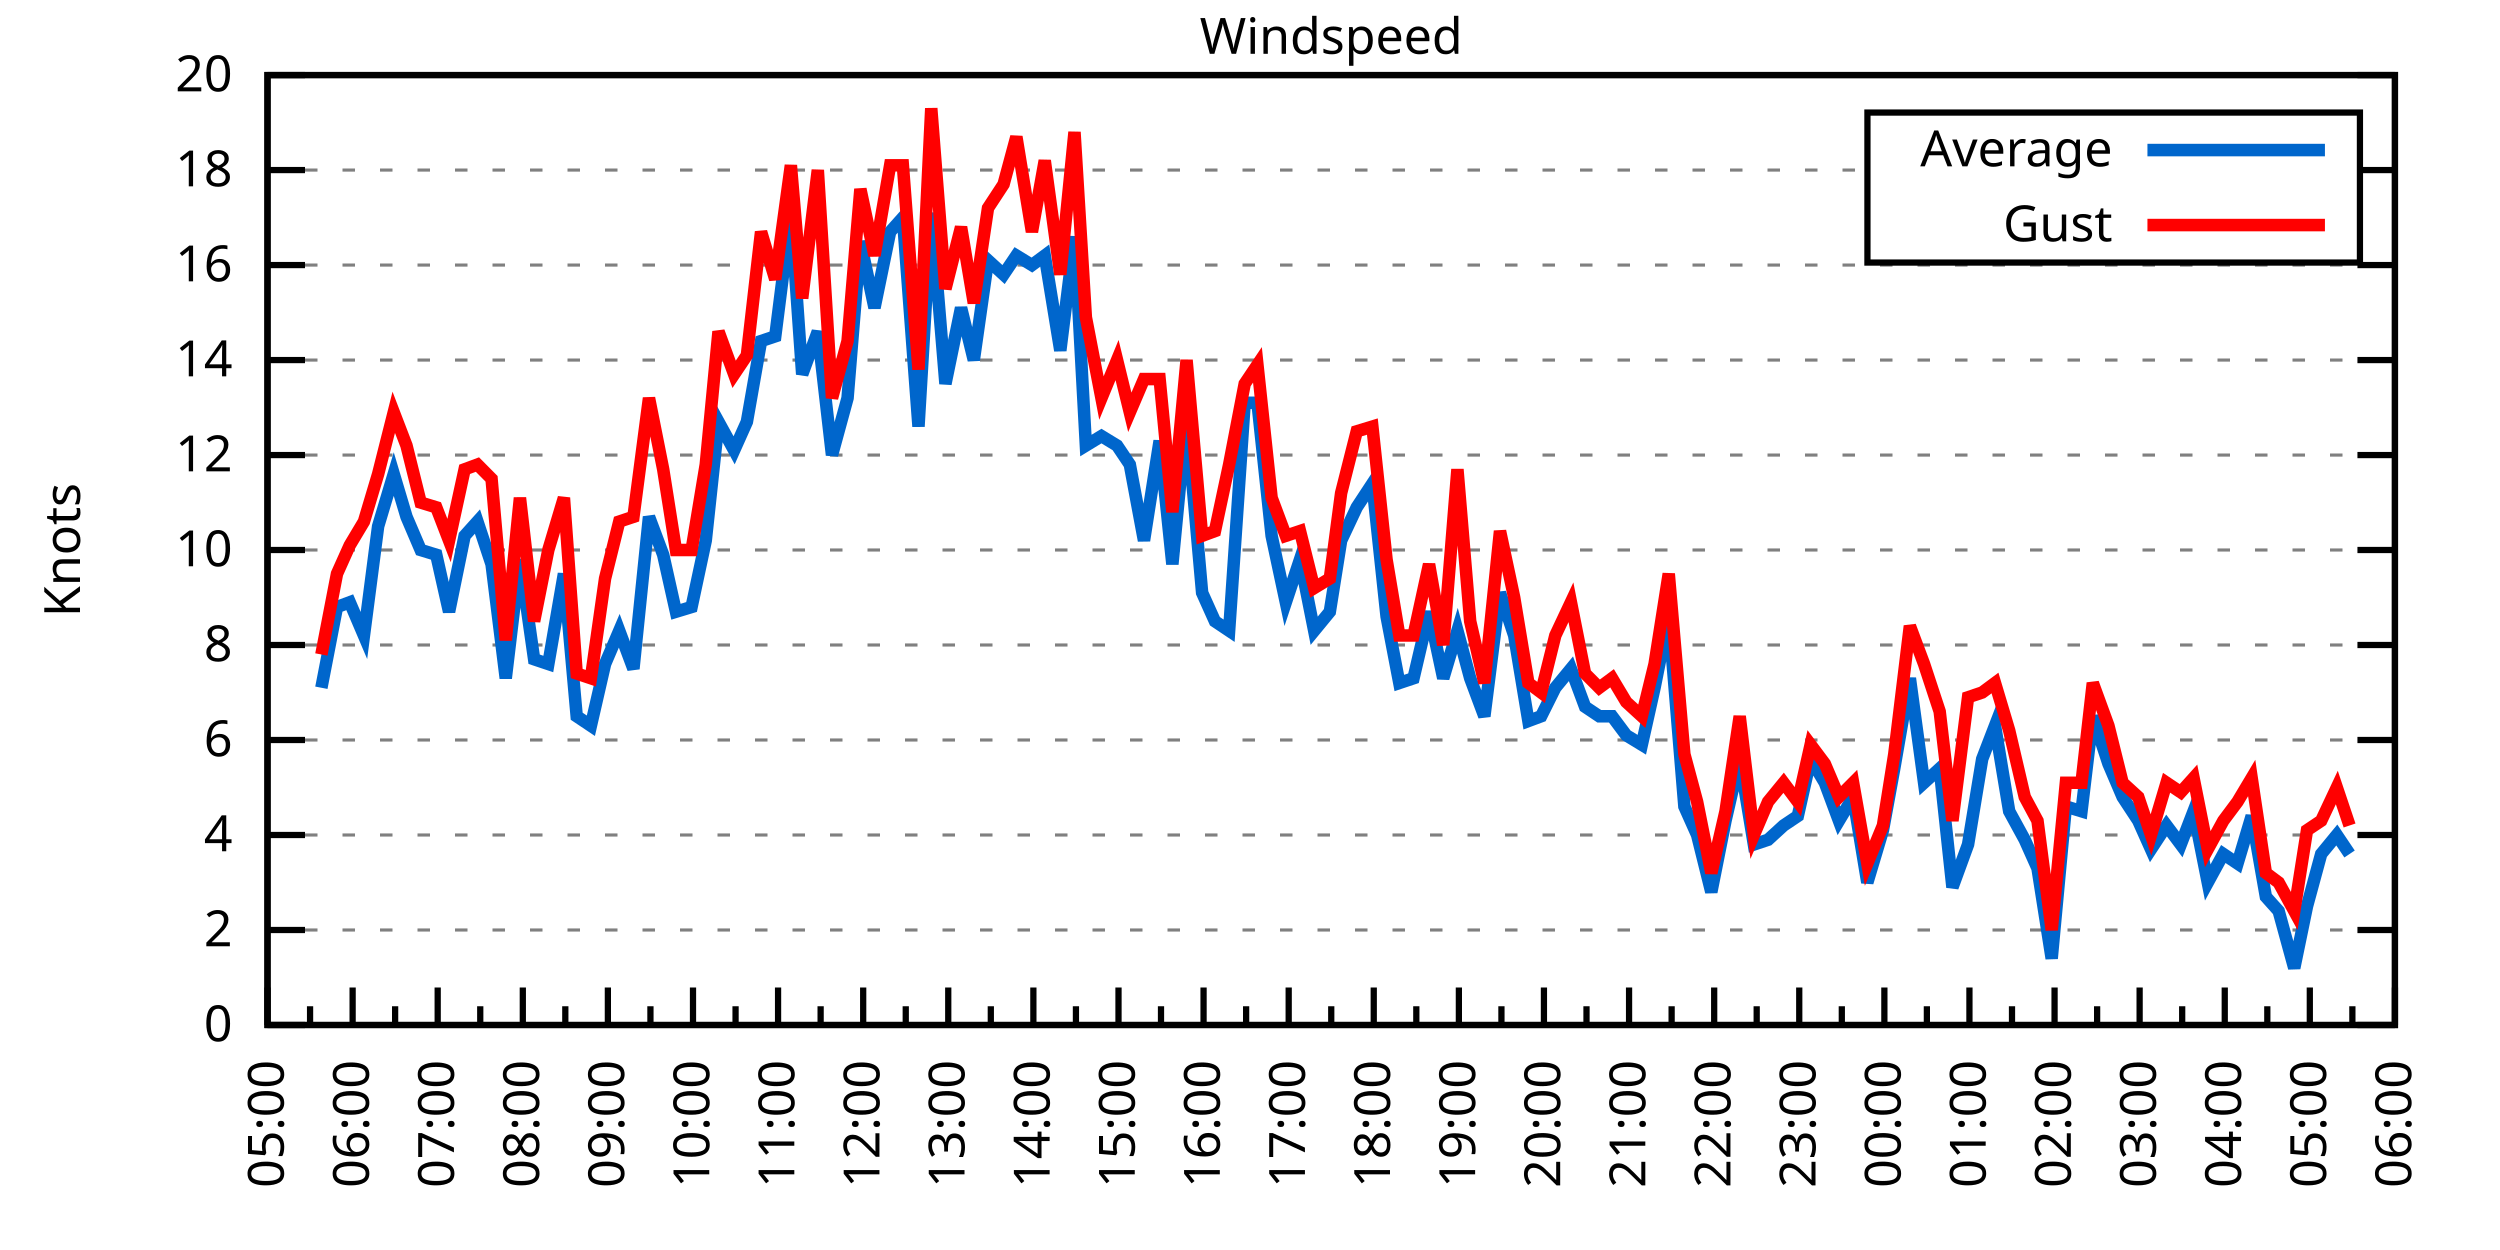
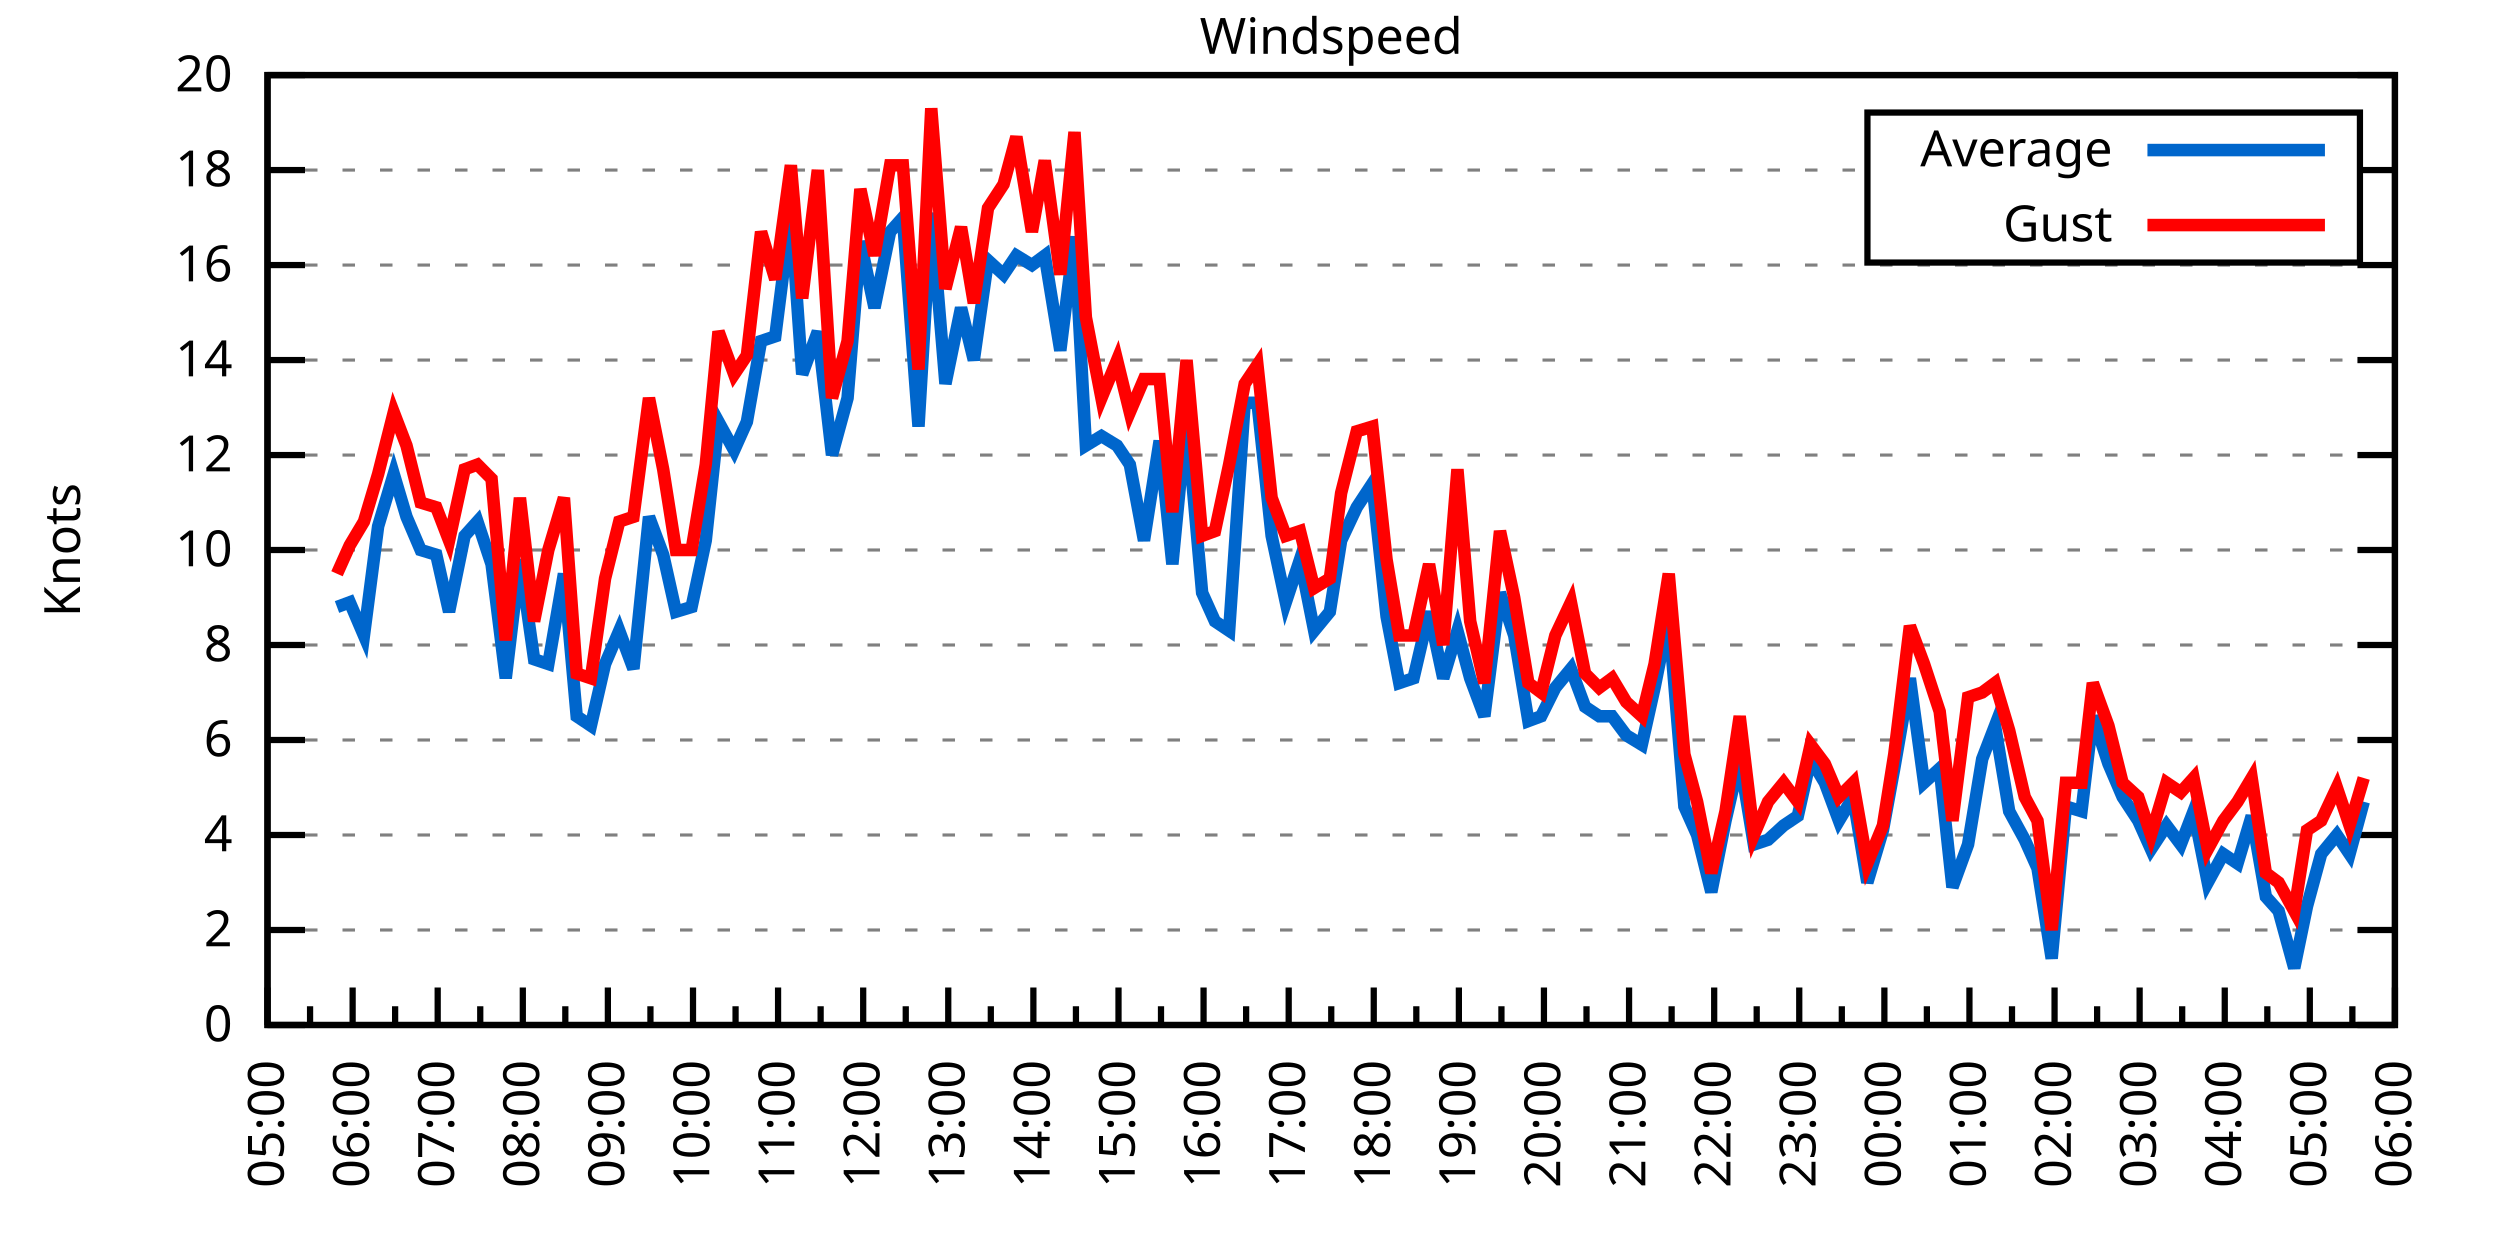
<svg xmlns="http://www.w3.org/2000/svg" xmlns:xlink="http://www.w3.org/1999/xlink" width="400" height="200" viewBox="0 0 400 200">
  <g id="gnuplot_canvas">
    <rect x="0" y="0" width="400" height="200" fill="none" />
    <defs>
      <circle id="gpDot" r="0.5" stroke-width="0.5" stroke="currentColor" />
      <path id="gpPt0" stroke-width="0.333" stroke="currentColor" d="M-1,0 h2 M0,-1 v2" />
      <path id="gpPt1" stroke-width="0.333" stroke="currentColor" d="M-1,-1 L1,1 M1,-1 L-1,1" />
      <path id="gpPt2" stroke-width="0.333" stroke="currentColor" d="M-1,0 L1,0 M0,-1 L0,1 M-1,-1 L1,1 M-1,1 L1,-1" />
      <rect id="gpPt3" stroke-width="0.333" stroke="currentColor" x="-1" y="-1" width="2" height="2" />
      <rect id="gpPt4" stroke-width="0.333" stroke="currentColor" fill="currentColor" x="-1" y="-1" width="2" height="2" />
      <circle id="gpPt5" stroke-width="0.333" stroke="currentColor" cx="0" cy="0" r="1" />
      <use xlink:href="#gpPt5" id="gpPt6" fill="currentColor" stroke="none" />
      <path id="gpPt7" stroke-width="0.333" stroke="currentColor" d="M0,-1.33 L-1.33,0.67 L1.33,0.67 z" />
      <use xlink:href="#gpPt7" id="gpPt8" fill="currentColor" stroke="none" />
      <use xlink:href="#gpPt7" id="gpPt9" stroke="currentColor" transform="rotate(180)" />
      <use xlink:href="#gpPt9" id="gpPt10" fill="currentColor" stroke="none" />
      <use xlink:href="#gpPt3" id="gpPt11" stroke="currentColor" transform="rotate(45)" />
      <use xlink:href="#gpPt11" id="gpPt12" fill="currentColor" stroke="none" />
      <path id="gpPt13" stroke-width="0.333" stroke="currentColor" d="M0,1.330 L1.265,0.411 L0.782,-1.067 L-0.782,-1.076 L-1.265,0.411 z" />
      <use xlink:href="#gpPt13" id="gpPt14" fill="currentColor" stroke="none" />
      <filter id="textbox" filterUnits="objectBoundingBox" x="0" y="0" height="1" width="1">
        <feFlood flood-color="white" flood-opacity="1" result="bgnd" />
        <feComposite in="SourceGraphic" in2="bgnd" operator="atop" />
      </filter>
      <filter id="greybox" filterUnits="objectBoundingBox" x="0" y="0" height="1" width="1">
        <feFlood flood-color="lightgrey" flood-opacity="1" result="grey" />
        <feComposite in="SourceGraphic" in2="grey" operator="atop" />
      </filter>
    </defs>
    <g fill="none" color="white" stroke="currentColor" stroke-width="1.00" stroke-linecap="butt" stroke-linejoin="miter">
</g>
    <g fill="none" color="black" stroke="currentColor" stroke-width="1.00" stroke-linecap="butt" stroke-linejoin="miter">
      <g stroke="none" shape-rendering="crispEdges">
        <polygon fill="rgb(255, 255, 255)" points="42.80,164.00 383.18,164.00 383.18,12.02 42.80,12.02 " />
      </g>
    </g>
    <g fill="none" color="black" stroke="currentColor" stroke-width="1.00" stroke-linecap="butt" stroke-linejoin="miter">
</g>
    <g fill="none" color="black" stroke="black" stroke-width="0.50" stroke-linecap="butt" stroke-linejoin="miter">
</g>
    <g fill="none" color="gray" stroke="currentColor" stroke-width="0.50" stroke-linecap="butt" stroke-linejoin="miter">
      <path stroke="gray" stroke-dasharray="2,4" class="gridline" d="M42.80,164.00 L383.19,164.00  " />
    </g>
    <g fill="none" color="gray" stroke="gray" stroke-width="1.00" stroke-linecap="butt" stroke-linejoin="miter">
</g>
    <g fill="none" color="black" stroke="currentColor" stroke-width="1.00" stroke-linecap="butt" stroke-linejoin="miter">
      <path stroke="black" d="M42.80,164.00 L48.80,164.00 M383.19,164.00 L377.19,164.00  " />
      <g transform="translate(37.20,166.60)" stroke="none" fill="black" font-family="Sans" font-size="8.00" text-anchor="end">
        <text>
          <tspan font-family="Sans"> 0</tspan>
        </text>
      </g>
    </g>
    <g fill="none" color="black" stroke="currentColor" stroke-width="1.00" stroke-linecap="butt" stroke-linejoin="miter">
</g>
    <g fill="none" color="black" stroke="black" stroke-width="0.50" stroke-linecap="butt" stroke-linejoin="miter">
</g>
    <g fill="none" color="gray" stroke="currentColor" stroke-width="0.50" stroke-linecap="butt" stroke-linejoin="miter">
      <path stroke="gray" stroke-dasharray="2,4" class="gridline" d="M42.80,148.80 L383.19,148.80  " />
    </g>
    <g fill="none" color="gray" stroke="gray" stroke-width="1.00" stroke-linecap="butt" stroke-linejoin="miter">
</g>
    <g fill="none" color="black" stroke="currentColor" stroke-width="1.00" stroke-linecap="butt" stroke-linejoin="miter">
      <path stroke="black" d="M42.80,148.80 L48.80,148.80 M383.19,148.80 L377.19,148.80  " />
      <g transform="translate(37.20,151.40)" stroke="none" fill="black" font-family="Sans" font-size="8.00" text-anchor="end">
        <text>
          <tspan font-family="Sans"> 2</tspan>
        </text>
      </g>
    </g>
    <g fill="none" color="black" stroke="currentColor" stroke-width="1.00" stroke-linecap="butt" stroke-linejoin="miter">
</g>
    <g fill="none" color="black" stroke="black" stroke-width="0.50" stroke-linecap="butt" stroke-linejoin="miter">
</g>
    <g fill="none" color="gray" stroke="currentColor" stroke-width="0.50" stroke-linecap="butt" stroke-linejoin="miter">
      <path stroke="gray" stroke-dasharray="2,4" class="gridline" d="M42.80,133.60 L383.19,133.60  " />
    </g>
    <g fill="none" color="gray" stroke="gray" stroke-width="1.00" stroke-linecap="butt" stroke-linejoin="miter">
</g>
    <g fill="none" color="black" stroke="currentColor" stroke-width="1.00" stroke-linecap="butt" stroke-linejoin="miter">
      <path stroke="black" d="M42.80,133.60 L48.80,133.60 M383.19,133.60 L377.19,133.60  " />
      <g transform="translate(37.20,136.20)" stroke="none" fill="black" font-family="Sans" font-size="8.00" text-anchor="end">
        <text>
          <tspan font-family="Sans"> 4</tspan>
        </text>
      </g>
    </g>
    <g fill="none" color="black" stroke="currentColor" stroke-width="1.00" stroke-linecap="butt" stroke-linejoin="miter">
</g>
    <g fill="none" color="black" stroke="black" stroke-width="0.50" stroke-linecap="butt" stroke-linejoin="miter">
</g>
    <g fill="none" color="gray" stroke="currentColor" stroke-width="0.50" stroke-linecap="butt" stroke-linejoin="miter">
      <path stroke="gray" stroke-dasharray="2,4" class="gridline" d="M42.80,118.40 L383.19,118.40  " />
    </g>
    <g fill="none" color="gray" stroke="gray" stroke-width="1.00" stroke-linecap="butt" stroke-linejoin="miter">
</g>
    <g fill="none" color="black" stroke="currentColor" stroke-width="1.00" stroke-linecap="butt" stroke-linejoin="miter">
      <path stroke="black" d="M42.80,118.40 L48.80,118.40 M383.19,118.40 L377.19,118.40  " />
      <g transform="translate(37.20,121.00)" stroke="none" fill="black" font-family="Sans" font-size="8.00" text-anchor="end">
        <text>
          <tspan font-family="Sans"> 6</tspan>
        </text>
      </g>
    </g>
    <g fill="none" color="black" stroke="currentColor" stroke-width="1.00" stroke-linecap="butt" stroke-linejoin="miter">
</g>
    <g fill="none" color="black" stroke="black" stroke-width="0.50" stroke-linecap="butt" stroke-linejoin="miter">
</g>
    <g fill="none" color="gray" stroke="currentColor" stroke-width="0.50" stroke-linecap="butt" stroke-linejoin="miter">
      <path stroke="gray" stroke-dasharray="2,4" class="gridline" d="M42.80,103.20 L383.19,103.20  " />
    </g>
    <g fill="none" color="gray" stroke="gray" stroke-width="1.00" stroke-linecap="butt" stroke-linejoin="miter">
</g>
    <g fill="none" color="black" stroke="currentColor" stroke-width="1.00" stroke-linecap="butt" stroke-linejoin="miter">
      <path stroke="black" d="M42.80,103.20 L48.80,103.20 M383.19,103.20 L377.19,103.20  " />
      <g transform="translate(37.20,105.80)" stroke="none" fill="black" font-family="Sans" font-size="8.00" text-anchor="end">
        <text>
          <tspan font-family="Sans"> 8</tspan>
        </text>
      </g>
    </g>
    <g fill="none" color="black" stroke="currentColor" stroke-width="1.00" stroke-linecap="butt" stroke-linejoin="miter">
</g>
    <g fill="none" color="black" stroke="black" stroke-width="0.50" stroke-linecap="butt" stroke-linejoin="miter">
</g>
    <g fill="none" color="gray" stroke="currentColor" stroke-width="0.50" stroke-linecap="butt" stroke-linejoin="miter">
      <path stroke="gray" stroke-dasharray="2,4" class="gridline" d="M42.80,88.00 L383.19,88.00  " />
    </g>
    <g fill="none" color="gray" stroke="gray" stroke-width="1.00" stroke-linecap="butt" stroke-linejoin="miter">
</g>
    <g fill="none" color="black" stroke="currentColor" stroke-width="1.00" stroke-linecap="butt" stroke-linejoin="miter">
      <path stroke="black" d="M42.80,88.00 L48.80,88.00 M383.19,88.00 L377.19,88.00  " />
      <g transform="translate(37.20,90.60)" stroke="none" fill="black" font-family="Sans" font-size="8.00" text-anchor="end">
        <text>
          <tspan font-family="Sans"> 10</tspan>
        </text>
      </g>
    </g>
    <g fill="none" color="black" stroke="currentColor" stroke-width="1.00" stroke-linecap="butt" stroke-linejoin="miter">
</g>
    <g fill="none" color="black" stroke="black" stroke-width="0.50" stroke-linecap="butt" stroke-linejoin="miter">
</g>
    <g fill="none" color="gray" stroke="currentColor" stroke-width="0.50" stroke-linecap="butt" stroke-linejoin="miter">
      <path stroke="gray" stroke-dasharray="2,4" class="gridline" d="M42.80,72.81 L383.19,72.81  " />
    </g>
    <g fill="none" color="gray" stroke="gray" stroke-width="1.00" stroke-linecap="butt" stroke-linejoin="miter">
</g>
    <g fill="none" color="black" stroke="currentColor" stroke-width="1.00" stroke-linecap="butt" stroke-linejoin="miter">
      <path stroke="black" d="M42.80,72.81 L48.80,72.81 M383.19,72.81 L377.19,72.81  " />
      <g transform="translate(37.20,75.41)" stroke="none" fill="black" font-family="Sans" font-size="8.00" text-anchor="end">
        <text>
          <tspan font-family="Sans"> 12</tspan>
        </text>
      </g>
    </g>
    <g fill="none" color="black" stroke="currentColor" stroke-width="1.00" stroke-linecap="butt" stroke-linejoin="miter">
</g>
    <g fill="none" color="black" stroke="black" stroke-width="0.50" stroke-linecap="butt" stroke-linejoin="miter">
</g>
    <g fill="none" color="gray" stroke="currentColor" stroke-width="0.50" stroke-linecap="butt" stroke-linejoin="miter">
      <path stroke="gray" stroke-dasharray="2,4" class="gridline" d="M42.80,57.61 L383.19,57.61  " />
    </g>
    <g fill="none" color="gray" stroke="gray" stroke-width="1.00" stroke-linecap="butt" stroke-linejoin="miter">
</g>
    <g fill="none" color="black" stroke="currentColor" stroke-width="1.00" stroke-linecap="butt" stroke-linejoin="miter">
      <path stroke="black" d="M42.80,57.61 L48.80,57.61 M383.19,57.61 L377.19,57.61  " />
      <g transform="translate(37.20,60.21)" stroke="none" fill="black" font-family="Sans" font-size="8.00" text-anchor="end">
        <text>
          <tspan font-family="Sans"> 14</tspan>
        </text>
      </g>
    </g>
    <g fill="none" color="black" stroke="currentColor" stroke-width="1.00" stroke-linecap="butt" stroke-linejoin="miter">
</g>
    <g fill="none" color="black" stroke="black" stroke-width="0.50" stroke-linecap="butt" stroke-linejoin="miter">
</g>
    <g fill="none" color="gray" stroke="currentColor" stroke-width="0.50" stroke-linecap="butt" stroke-linejoin="miter">
      <path stroke="gray" stroke-dasharray="2,4" class="gridline" d="M42.80,42.41 L383.19,42.41  " />
    </g>
    <g fill="none" color="gray" stroke="gray" stroke-width="1.00" stroke-linecap="butt" stroke-linejoin="miter">
</g>
    <g fill="none" color="black" stroke="currentColor" stroke-width="1.00" stroke-linecap="butt" stroke-linejoin="miter">
      <path stroke="black" d="M42.80,42.41 L48.80,42.41 M383.19,42.41 L377.19,42.41  " />
      <g transform="translate(37.20,45.01)" stroke="none" fill="black" font-family="Sans" font-size="8.00" text-anchor="end">
        <text>
          <tspan font-family="Sans"> 16</tspan>
        </text>
      </g>
    </g>
    <g fill="none" color="black" stroke="currentColor" stroke-width="1.00" stroke-linecap="butt" stroke-linejoin="miter">
</g>
    <g fill="none" color="black" stroke="black" stroke-width="0.50" stroke-linecap="butt" stroke-linejoin="miter">
</g>
    <g fill="none" color="gray" stroke="currentColor" stroke-width="0.50" stroke-linecap="butt" stroke-linejoin="miter">
      <path stroke="gray" stroke-dasharray="2,4" class="gridline" d="M42.80,27.21 L298.79,27.21 M377.59,27.21 L383.19,27.21  " />
    </g>
    <g fill="none" color="gray" stroke="gray" stroke-width="1.00" stroke-linecap="butt" stroke-linejoin="miter">
</g>
    <g fill="none" color="black" stroke="currentColor" stroke-width="1.00" stroke-linecap="butt" stroke-linejoin="miter">
      <path stroke="black" d="M42.80,27.21 L48.80,27.21 M383.19,27.21 L377.19,27.21  " />
      <g transform="translate(37.20,29.81)" stroke="none" fill="black" font-family="Sans" font-size="8.00" text-anchor="end">
        <text>
          <tspan font-family="Sans"> 18</tspan>
        </text>
      </g>
    </g>
    <g fill="none" color="black" stroke="currentColor" stroke-width="1.00" stroke-linecap="butt" stroke-linejoin="miter">
</g>
    <g fill="none" color="black" stroke="black" stroke-width="0.50" stroke-linecap="butt" stroke-linejoin="miter">
</g>
    <g fill="none" color="gray" stroke="currentColor" stroke-width="0.50" stroke-linecap="butt" stroke-linejoin="miter">
      <path stroke="gray" stroke-dasharray="2,4" class="gridline" d="M42.80,12.01 L383.19,12.01  " />
    </g>
    <g fill="none" color="gray" stroke="gray" stroke-width="1.00" stroke-linecap="butt" stroke-linejoin="miter">
</g>
    <g fill="none" color="black" stroke="currentColor" stroke-width="1.00" stroke-linecap="butt" stroke-linejoin="miter">
      <path stroke="black" d="M42.80,12.01 L48.80,12.01 M383.19,12.01 L377.19,12.01  " />
      <g transform="translate(37.20,14.61)" stroke="none" fill="black" font-family="Sans" font-size="8.00" text-anchor="end">
        <text>
          <tspan font-family="Sans"> 20</tspan>
        </text>
      </g>
    </g>
    <g fill="none" color="black" stroke="currentColor" stroke-width="1.00" stroke-linecap="butt" stroke-linejoin="miter">
      <path stroke="black" d="M42.80,164.00 L42.80,158.00  " />
      <g transform="translate(45.40,169.60) rotate(270)" stroke="none" fill="black" font-family="Sans" font-size="8.00" text-anchor="end">
        <text>
          <tspan font-family="Sans">05:00</tspan>
        </text>
      </g>
    </g>
    <g fill="none" color="black" stroke="currentColor" stroke-width="1.00" stroke-linecap="butt" stroke-linejoin="miter">
      <path stroke="black" d="M49.61,164.00 L49.61,161.00 M56.42,164.00 L56.42,158.00  " />
      <g transform="translate(59.02,169.60) rotate(270)" stroke="none" fill="black" font-family="Sans" font-size="8.00" text-anchor="end">
        <text>
          <tspan font-family="Sans">06:00</tspan>
        </text>
      </g>
    </g>
    <g fill="none" color="black" stroke="currentColor" stroke-width="1.00" stroke-linecap="butt" stroke-linejoin="miter">
      <path stroke="black" d="M63.22,164.00 L63.22,161.00 M70.03,164.00 L70.03,158.00  " />
      <g transform="translate(72.63,169.60) rotate(270)" stroke="none" fill="black" font-family="Sans" font-size="8.00" text-anchor="end">
        <text>
          <tspan font-family="Sans">07:00</tspan>
        </text>
      </g>
    </g>
    <g fill="none" color="black" stroke="currentColor" stroke-width="1.00" stroke-linecap="butt" stroke-linejoin="miter">
      <path stroke="black" d="M76.84,164.00 L76.84,161.00 M83.65,164.00 L83.65,158.00  " />
      <g transform="translate(86.25,169.60) rotate(270)" stroke="none" fill="black" font-family="Sans" font-size="8.00" text-anchor="end">
        <text>
          <tspan font-family="Sans">08:00</tspan>
        </text>
      </g>
    </g>
    <g fill="none" color="black" stroke="currentColor" stroke-width="1.00" stroke-linecap="butt" stroke-linejoin="miter">
      <path stroke="black" d="M90.45,164.00 L90.45,161.00 M97.26,164.00 L97.26,158.00  " />
      <g transform="translate(99.86,169.60) rotate(270)" stroke="none" fill="black" font-family="Sans" font-size="8.00" text-anchor="end">
        <text>
          <tspan font-family="Sans">09:00</tspan>
        </text>
      </g>
    </g>
    <g fill="none" color="black" stroke="currentColor" stroke-width="1.00" stroke-linecap="butt" stroke-linejoin="miter">
      <path stroke="black" d="M104.07,164.00 L104.07,161.00 M110.88,164.00 L110.88,158.00  " />
      <g transform="translate(113.48,169.60) rotate(270)" stroke="none" fill="black" font-family="Sans" font-size="8.00" text-anchor="end">
        <text>
          <tspan font-family="Sans">10:00</tspan>
        </text>
      </g>
    </g>
    <g fill="none" color="black" stroke="currentColor" stroke-width="1.00" stroke-linecap="butt" stroke-linejoin="miter">
      <path stroke="black" d="M117.69,164.00 L117.69,161.00 M124.49,164.00 L124.49,158.00  " />
      <g transform="translate(127.09,169.60) rotate(270)" stroke="none" fill="black" font-family="Sans" font-size="8.00" text-anchor="end">
        <text>
          <tspan font-family="Sans">11:00</tspan>
        </text>
      </g>
    </g>
    <g fill="none" color="black" stroke="currentColor" stroke-width="1.00" stroke-linecap="butt" stroke-linejoin="miter">
      <path stroke="black" d="M131.30,164.00 L131.30,161.00 M138.11,164.00 L138.11,158.00  " />
      <g transform="translate(140.71,169.60) rotate(270)" stroke="none" fill="black" font-family="Sans" font-size="8.00" text-anchor="end">
        <text>
          <tspan font-family="Sans">12:00</tspan>
        </text>
      </g>
    </g>
    <g fill="none" color="black" stroke="currentColor" stroke-width="1.00" stroke-linecap="butt" stroke-linejoin="miter">
      <path stroke="black" d="M144.92,164.00 L144.92,161.00 M151.72,164.00 L151.72,158.00  " />
      <g transform="translate(154.32,169.60) rotate(270)" stroke="none" fill="black" font-family="Sans" font-size="8.00" text-anchor="end">
        <text>
          <tspan font-family="Sans">13:00</tspan>
        </text>
      </g>
    </g>
    <g fill="none" color="black" stroke="currentColor" stroke-width="1.00" stroke-linecap="butt" stroke-linejoin="miter">
      <path stroke="black" d="M158.53,164.00 L158.53,161.00 M165.34,164.00 L165.34,158.00  " />
      <g transform="translate(167.94,169.60) rotate(270)" stroke="none" fill="black" font-family="Sans" font-size="8.00" text-anchor="end">
        <text>
          <tspan font-family="Sans">14:00</tspan>
        </text>
      </g>
    </g>
    <g fill="none" color="black" stroke="currentColor" stroke-width="1.00" stroke-linecap="butt" stroke-linejoin="miter">
      <path stroke="black" d="M172.15,164.00 L172.15,161.00 M178.96,164.00 L178.96,158.00  " />
      <g transform="translate(181.56,169.60) rotate(270)" stroke="none" fill="black" font-family="Sans" font-size="8.00" text-anchor="end">
        <text>
          <tspan font-family="Sans">15:00</tspan>
        </text>
      </g>
    </g>
    <g fill="none" color="black" stroke="currentColor" stroke-width="1.00" stroke-linecap="butt" stroke-linejoin="miter">
      <path stroke="black" d="M185.76,164.00 L185.76,161.00 M192.57,164.00 L192.57,158.00  " />
      <g transform="translate(195.17,169.60) rotate(270)" stroke="none" fill="black" font-family="Sans" font-size="8.00" text-anchor="end">
        <text>
          <tspan font-family="Sans">16:00</tspan>
        </text>
      </g>
    </g>
    <g fill="none" color="black" stroke="currentColor" stroke-width="1.00" stroke-linecap="butt" stroke-linejoin="miter">
      <path stroke="black" d="M199.38,164.00 L199.38,161.00 M206.19,164.00 L206.19,158.00  " />
      <g transform="translate(208.79,169.60) rotate(270)" stroke="none" fill="black" font-family="Sans" font-size="8.00" text-anchor="end">
        <text>
          <tspan font-family="Sans">17:00</tspan>
        </text>
      </g>
    </g>
    <g fill="none" color="black" stroke="currentColor" stroke-width="1.00" stroke-linecap="butt" stroke-linejoin="miter">
      <path stroke="black" d="M213.00,164.00 L213.00,161.00 M219.80,164.00 L219.80,158.00  " />
      <g transform="translate(222.40,169.60) rotate(270)" stroke="none" fill="black" font-family="Sans" font-size="8.00" text-anchor="end">
        <text>
          <tspan font-family="Sans">18:00</tspan>
        </text>
      </g>
    </g>
    <g fill="none" color="black" stroke="currentColor" stroke-width="1.00" stroke-linecap="butt" stroke-linejoin="miter">
      <path stroke="black" d="M226.61,164.00 L226.61,161.00 M233.42,164.00 L233.42,158.00  " />
      <g transform="translate(236.02,169.60) rotate(270)" stroke="none" fill="black" font-family="Sans" font-size="8.00" text-anchor="end">
        <text>
          <tspan font-family="Sans">19:00</tspan>
        </text>
      </g>
    </g>
    <g fill="none" color="black" stroke="currentColor" stroke-width="1.00" stroke-linecap="butt" stroke-linejoin="miter">
      <path stroke="black" d="M240.23,164.00 L240.23,161.00 M247.03,164.00 L247.03,158.00  " />
      <g transform="translate(249.63,169.60) rotate(270)" stroke="none" fill="black" font-family="Sans" font-size="8.00" text-anchor="end">
        <text>
          <tspan font-family="Sans">20:00</tspan>
        </text>
      </g>
    </g>
    <g fill="none" color="black" stroke="currentColor" stroke-width="1.00" stroke-linecap="butt" stroke-linejoin="miter">
      <path stroke="black" d="M253.84,164.00 L253.84,161.00 M260.65,164.00 L260.65,158.00  " />
      <g transform="translate(263.25,169.60) rotate(270)" stroke="none" fill="black" font-family="Sans" font-size="8.00" text-anchor="end">
        <text>
          <tspan font-family="Sans">21:00</tspan>
        </text>
      </g>
    </g>
    <g fill="none" color="black" stroke="currentColor" stroke-width="1.00" stroke-linecap="butt" stroke-linejoin="miter">
      <path stroke="black" d="M267.46,164.00 L267.46,161.00 M274.27,164.00 L274.27,158.00  " />
      <g transform="translate(276.87,169.60) rotate(270)" stroke="none" fill="black" font-family="Sans" font-size="8.00" text-anchor="end">
        <text>
          <tspan font-family="Sans">22:00</tspan>
        </text>
      </g>
    </g>
    <g fill="none" color="black" stroke="currentColor" stroke-width="1.00" stroke-linecap="butt" stroke-linejoin="miter">
      <path stroke="black" d="M281.07,164.00 L281.07,161.00 M287.88,164.00 L287.88,158.00  " />
      <g transform="translate(290.48,169.60) rotate(270)" stroke="none" fill="black" font-family="Sans" font-size="8.00" text-anchor="end">
        <text>
          <tspan font-family="Sans">23:00</tspan>
        </text>
      </g>
    </g>
    <g fill="none" color="black" stroke="currentColor" stroke-width="1.00" stroke-linecap="butt" stroke-linejoin="miter">
      <path stroke="black" d="M294.69,164.00 L294.69,161.00 M301.50,164.00 L301.50,158.00  " />
      <g transform="translate(304.10,169.60) rotate(270)" stroke="none" fill="black" font-family="Sans" font-size="8.00" text-anchor="end">
        <text>
          <tspan font-family="Sans">00:00</tspan>
        </text>
      </g>
    </g>
    <g fill="none" color="black" stroke="currentColor" stroke-width="1.00" stroke-linecap="butt" stroke-linejoin="miter">
      <path stroke="black" d="M308.30,164.00 L308.30,161.00 M315.11,164.00 L315.11,158.00  " />
      <g transform="translate(317.71,169.60) rotate(270)" stroke="none" fill="black" font-family="Sans" font-size="8.00" text-anchor="end">
        <text>
          <tspan font-family="Sans">01:00</tspan>
        </text>
      </g>
    </g>
    <g fill="none" color="black" stroke="currentColor" stroke-width="1.00" stroke-linecap="butt" stroke-linejoin="miter">
      <path stroke="black" d="M321.92,164.00 L321.92,161.00 M328.73,164.00 L328.73,158.00  " />
      <g transform="translate(331.33,169.60) rotate(270)" stroke="none" fill="black" font-family="Sans" font-size="8.00" text-anchor="end">
        <text>
          <tspan font-family="Sans">02:00</tspan>
        </text>
      </g>
    </g>
    <g fill="none" color="black" stroke="currentColor" stroke-width="1.00" stroke-linecap="butt" stroke-linejoin="miter">
      <path stroke="black" d="M335.54,164.00 L335.54,161.00 M342.34,164.00 L342.34,158.00  " />
      <g transform="translate(344.94,169.60) rotate(270)" stroke="none" fill="black" font-family="Sans" font-size="8.00" text-anchor="end">
        <text>
          <tspan font-family="Sans">03:00</tspan>
        </text>
      </g>
    </g>
    <g fill="none" color="black" stroke="currentColor" stroke-width="1.00" stroke-linecap="butt" stroke-linejoin="miter">
      <path stroke="black" d="M349.15,164.00 L349.15,161.00 M355.96,164.00 L355.96,158.00  " />
      <g transform="translate(358.56,169.60) rotate(270)" stroke="none" fill="black" font-family="Sans" font-size="8.00" text-anchor="end">
        <text>
          <tspan font-family="Sans">04:00</tspan>
        </text>
      </g>
    </g>
    <g fill="none" color="black" stroke="currentColor" stroke-width="1.00" stroke-linecap="butt" stroke-linejoin="miter">
      <path stroke="black" d="M362.77,164.00 L362.77,161.00 M369.57,164.00 L369.57,158.00  " />
      <g transform="translate(372.17,169.60) rotate(270)" stroke="none" fill="black" font-family="Sans" font-size="8.00" text-anchor="end">
        <text>
          <tspan font-family="Sans">05:00</tspan>
        </text>
      </g>
    </g>
    <g fill="none" color="black" stroke="currentColor" stroke-width="1.00" stroke-linecap="butt" stroke-linejoin="miter">
      <path stroke="black" d="M376.38,164.00 L376.38,161.00 M383.19,164.00 L383.19,158.00  " />
      <g transform="translate(385.79,169.60) rotate(270)" stroke="none" fill="black" font-family="Sans" font-size="8.00" text-anchor="end">
        <text>
          <tspan font-family="Sans">06:00</tspan>
        </text>
      </g>
    </g>
    <g fill="none" color="black" stroke="currentColor" stroke-width="1.00" stroke-linecap="butt" stroke-linejoin="miter">
</g>
    <g fill="none" color="black" stroke="currentColor" stroke-width="1.00" stroke-linecap="butt" stroke-linejoin="miter">
      <path stroke="black" d="M42.80,12.01 L42.80,164.00 L383.19,164.00 L383.19,12.01 L42.80,12.01 Z  " />
    </g>
    <g fill="none" color="black" stroke="currentColor" stroke-width="1.00" stroke-linecap="butt" stroke-linejoin="miter">
      <g transform="translate(12.80,88.01) rotate(270)" stroke="none" fill="black" font-family="Sans" font-size="8.00" text-anchor="middle">
        <text>
          <tspan font-family="Sans">Knots</tspan>
        </text>
      </g>
    </g>
    <g fill="none" color="black" stroke="currentColor" stroke-width="1.00" stroke-linecap="butt" stroke-linejoin="miter">
</g>
    <g fill="none" color="black" stroke="currentColor" stroke-width="1.00" stroke-linecap="butt" stroke-linejoin="miter">
      <path stroke="black" d="M298.79,42.01 L298.79,18.01 L377.59,18.01 L377.59,42.01 L298.79,42.01 Z  " />
    </g>
    <g id="Windspeed_plot_1">
      <g fill="none" color="white" stroke="black" stroke-width="2.00" stroke-linecap="butt" stroke-linejoin="miter">
</g>
      <g fill="none" color="black" stroke="currentColor" stroke-width="2.00" stroke-linecap="butt" stroke-linejoin="miter">
        <g transform="translate(337.99,26.61)" stroke="none" fill="black" font-family="Sans" font-size="8.00" text-anchor="end">
          <text>
            <tspan font-family="Sans">Average</tspan>
          </text>
        </g>
      </g>
      <g fill="none" color="black" stroke="currentColor" stroke-width="2.00" stroke-linecap="butt" stroke-linejoin="miter">
-         <path stroke="rgb(  0, 102, 204)" d="M343.59,24.01 L371.99,24.01 M51.42,110.04 L53.92,97.12 L55.96,96.36 L58.23,101.68 L60.50,84.21 L63.00,75.85   L65.04,82.69 L67.31,88.00 L69.80,88.76 L71.85,97.88 L74.34,85.73 L76.39,83.45 L78.65,90.28 L80.92,108.52   L83.19,89.52 L85.46,105.48 L87.73,106.24 L90.23,91.80 L92.27,114.60 L94.54,116.12 L96.81,106.24 L99.08,100.92   L101.35,107.00 L103.84,82.69 L106.11,88.76 L108.15,97.88 L110.65,97.12 L112.92,86.49 L114.96,67.49 L117.46,72.05   L119.50,67.49 L121.77,54.57 L124.04,53.81 L126.54,34.05 L128.35,59.89 L130.85,53.05 L133.12,72.81 L135.61,63.69   L137.66,38.61 L139.92,49.25 L142.42,37.09 L144.46,34.81 L146.96,68.25 L149.00,34.05 L151.27,61.41 L153.77,49.25   L155.81,57.61 L158.08,41.65 L160.57,43.93 L162.62,40.89 L165.11,42.41 L167.16,40.89 L169.65,56.09 L171.92,37.85   L173.74,71.29 L176.23,69.77 L178.73,71.29 L180.77,74.33 L183.04,86.49 L185.54,70.53 L187.58,90.28 L189.85,66.73   L192.34,94.84 L194.39,99.40 L196.66,100.92 L199.15,64.45 L201.19,64.45 L203.46,85.73 L205.73,96.36 L208.00,89.52   L210.27,100.92 L212.77,97.88 L214.58,86.49 L217.08,81.17 L219.58,77.37 L221.85,98.64 L223.89,109.28 L226.16,108.52   L228.65,97.88 L230.92,108.52 L233.19,100.92 L235.23,108.52 L237.50,114.60 L240.00,94.84 L242.27,101.68 L244.54,115.36   L246.58,114.60 L248.85,110.04 L251.35,107.00 L253.61,113.08 L255.88,114.60 L257.93,114.60 L260.20,117.64 L262.69,119.16   L264.73,110.04 L267.00,98.64 L269.50,129.04 L271.54,133.60 L273.81,142.72 L276.08,131.32 L278.35,121.44 L280.62,135.12   L282.89,134.36 L285.38,132.08 L287.65,130.56 L289.70,121.44 L291.97,125.24 L294.23,131.32 L296.50,127.52 L298.77,141.20   L301.27,132.84 L303.08,122.96 L305.58,108.52 L307.85,125.24 L310.35,122.96 L312.39,141.96 L314.89,135.12 L317.15,121.44   L319.20,116.12 L321.47,129.80 L323.96,134.36 L326.00,138.92 L328.27,153.36 L330.54,129.04 L333.04,129.80 L334.85,114.60   L337.35,122.20 L339.62,127.52 L342.12,131.32 L344.16,135.88 L346.65,132.08 L348.92,135.12 L350.97,129.80 L353.24,141.20   L355.73,136.64 L358.00,138.16 L360.27,130.56 L362.54,143.48 L364.58,145.76 L367.08,154.88 L369.12,145.00 L371.39,136.64   L373.89,133.60 L375.93,136.64  " />
+         <path stroke="rgb(  0, 102, 204)" d="M343.59,24.01 L371.99,24.01 M53.92,97.12 L55.96,96.36 L58.23,101.68 L60.50,84.21 L63.00,75.85 L65.04,82.69   L67.31,88.00 L69.80,88.76 L71.85,97.88 L74.34,85.73 L76.39,83.45 L78.65,90.28 L80.92,108.52 L83.19,89.52   L85.46,105.48 L87.73,106.24 L90.23,91.80 L92.27,114.60 L94.54,116.12 L96.81,106.24 L99.08,100.92 L101.35,107.00   L103.84,82.69 L106.11,88.76 L108.15,97.88 L110.65,97.12 L112.92,86.49 L114.96,67.49 L117.46,72.05 L119.50,67.49   L121.77,54.57 L124.04,53.81 L126.54,34.05 L128.35,59.89 L130.85,53.05 L133.12,72.81 L135.61,63.69 L137.66,38.61   L139.92,49.25 L142.42,37.09 L144.46,34.81 L146.96,68.25 L149.00,34.05 L151.27,61.41 L153.77,49.25 L155.81,57.61   L158.08,41.65 L160.57,43.93 L162.62,40.89 L165.11,42.41 L167.16,40.89 L169.65,56.09 L171.92,37.85 L173.74,71.29   L176.23,69.77 L178.73,71.29 L180.77,74.33 L183.04,86.49 L185.54,70.53 L187.58,90.28 L189.85,66.73 L192.34,94.84   L194.39,99.40 L196.66,100.92 L199.15,64.45 L201.19,64.45 L203.46,85.73 L205.73,96.36 L208.00,89.52 L210.27,100.92   L212.77,97.88 L214.58,86.49 L217.08,81.17 L219.58,77.37 L221.85,98.64 L223.89,109.28 L226.16,108.52 L228.65,97.88   L230.92,108.52 L233.19,100.92 L235.23,108.52 L237.50,114.60 L240.00,94.84 L242.27,101.68 L244.54,115.36 L246.58,114.60   L248.85,110.04 L251.35,107.00 L253.61,113.08 L255.88,114.60 L257.93,114.60 L260.20,117.64 L262.69,119.16 L264.73,110.04   L267.00,98.64 L269.50,129.04 L271.54,133.60 L273.81,142.72 L276.08,131.32 L278.35,121.44 L280.62,135.12 L282.89,134.36   L285.38,132.08 L287.65,130.56 L289.70,121.44 L291.97,125.24 L294.23,131.32 L296.50,127.52 L298.77,141.20 L301.27,132.84   L303.08,122.96 L305.58,108.52 L307.85,125.24 L310.35,122.96 L312.39,141.96 L314.89,135.12 L317.15,121.44 L319.20,116.12   L321.47,129.80 L323.96,134.36 L326.00,138.92 L328.27,153.36 L330.54,129.04 L333.04,129.80 L334.85,114.60 L337.35,122.20   L339.62,127.52 L342.12,131.32 L344.16,135.88 L346.65,132.08 L348.92,135.12 L350.97,129.80 L353.24,141.20 L355.73,136.64   L358.00,138.16 L360.27,130.56 L362.54,143.48 L364.58,145.76 L367.08,154.88 L369.12,145.00 L371.39,136.64 L373.89,133.60   L375.93,136.64 L378.20,128.28  " />
      </g>
    </g>
    <g id="Windspeed_plot_2">
      <g fill="none" color="black" stroke="currentColor" stroke-width="2.00" stroke-linecap="butt" stroke-linejoin="miter">
        <g transform="translate(337.99,38.61)" stroke="none" fill="black" font-family="Sans" font-size="8.00" text-anchor="end">
          <text>
            <tspan font-family="Sans">Gust</tspan>
          </text>
        </g>
      </g>
      <g fill="none" color="black" stroke="currentColor" stroke-width="2.00" stroke-linecap="butt" stroke-linejoin="miter">
-         <path stroke="rgb(255,   0,   0)" d="M343.59,36.01 L371.99,36.01 M51.42,104.72 L53.92,91.80 L55.96,87.25 L58.23,83.45 L60.50,75.85 L63.00,65.97   L65.04,71.29 L67.31,80.41 L69.80,81.17 L71.85,86.49 L74.34,75.09 L76.39,74.33 L78.65,76.61 L80.92,102.44   L83.19,79.65 L85.46,99.40 L87.73,88.00 L90.23,79.65 L92.27,107.76 L94.54,108.52 L96.81,92.56 L99.08,83.45   L101.35,82.69 L103.84,63.69 L106.11,75.09 L108.15,88.00 L110.65,88.00 L112.92,74.33 L114.96,53.05 L117.46,59.89   L119.50,56.85 L121.77,37.09 L124.04,44.69 L126.54,26.45 L128.35,47.73 L130.85,27.21 L133.12,63.69 L135.61,54.57   L137.66,30.25 L139.92,40.89 L142.42,26.45 L144.46,26.45 L146.96,59.13 L149.00,17.33 L151.27,46.21 L153.77,36.33   L155.81,48.49 L158.08,33.29 L160.57,29.49 L162.62,21.89 L165.11,37.09 L167.16,25.69 L169.65,43.93 L171.92,21.13   L173.74,50.77 L176.23,63.69 L178.73,57.61 L180.77,65.97 L183.04,60.65 L185.54,60.65 L187.58,81.93 L189.85,57.61   L192.34,85.73 L194.39,84.97 L196.66,74.33 L199.15,61.41 L201.19,58.37 L203.46,79.65 L205.73,85.73 L208.00,84.97   L210.27,94.08 L212.77,92.56 L214.58,78.89 L217.08,69.01 L219.58,68.25 L221.85,89.52 L223.89,101.68 L226.16,101.68   L228.65,90.28 L230.92,103.20 L233.19,75.09 L235.23,99.40 L237.50,109.28 L240.00,84.97 L242.27,95.60 L244.54,109.28   L246.58,110.80 L248.85,101.68 L251.35,96.36 L253.61,107.76 L255.88,110.04 L257.93,108.52 L260.20,112.32 L262.69,114.60   L264.73,106.24 L267.00,91.80 L269.50,120.68 L271.54,128.28 L273.81,139.68 L276.08,129.80 L278.35,114.60 L280.62,133.60   L282.89,128.28 L285.38,125.24 L287.65,128.28 L289.70,119.16 L291.97,122.20 L294.23,127.52 L296.50,125.24 L298.77,138.16   L301.27,132.08 L303.08,120.68 L305.58,100.16 L307.85,106.24 L310.35,113.84 L312.39,131.32 L314.89,111.56 L317.15,110.80   L319.20,109.28 L321.47,116.88 L323.96,127.52 L326.00,131.32 L328.27,148.80 L330.54,125.24 L333.04,125.24 L334.85,109.28   L337.35,116.12 L339.62,125.24 L342.12,127.52 L344.16,133.60 L346.65,125.24 L348.92,126.76 L350.97,124.48 L353.24,135.88   L355.73,131.32 L358.00,128.28 L360.27,124.48 L362.54,139.68 L364.58,141.20 L367.08,145.76 L369.12,132.84 L371.39,131.32   L373.89,126.00 L375.93,132.08  " />
+         <path stroke="rgb(255,   0,   0)" d="M343.59,36.01 L371.99,36.01 M53.92,91.80 L55.96,87.25 L58.23,83.45 L60.50,75.85 L63.00,65.97 L65.04,71.29   L67.31,80.41 L69.80,81.17 L71.85,86.49 L74.34,75.09 L76.39,74.33 L78.65,76.61 L80.92,102.44 L83.19,79.65   L85.46,99.40 L87.73,88.00 L90.23,79.65 L92.27,107.76 L94.54,108.52 L96.81,92.56 L99.08,83.45 L101.35,82.69   L103.84,63.69 L106.11,75.09 L108.15,88.00 L110.65,88.00 L112.92,74.33 L114.96,53.05 L117.46,59.89 L119.50,56.85   L121.77,37.09 L124.04,44.69 L126.54,26.45 L128.35,47.73 L130.85,27.21 L133.12,63.69 L135.61,54.57 L137.66,30.25   L139.92,40.89 L142.42,26.45 L144.46,26.45 L146.96,59.13 L149.00,17.33 L151.27,46.21 L153.77,36.33 L155.81,48.49   L158.08,33.29 L160.57,29.49 L162.62,21.89 L165.11,37.09 L167.16,25.69 L169.65,43.93 L171.92,21.13 L173.74,50.77   L176.23,63.69 L178.73,57.61 L180.77,65.97 L183.04,60.65 L185.54,60.65 L187.58,81.93 L189.85,57.61 L192.34,85.73   L194.39,84.97 L196.66,74.33 L199.15,61.41 L201.19,58.37 L203.46,79.65 L205.73,85.73 L208.00,84.97 L210.27,94.08   L212.77,92.56 L214.58,78.89 L217.08,69.01 L219.58,68.25 L221.85,89.52 L223.89,101.68 L226.16,101.68 L228.65,90.28   L230.92,103.20 L233.19,75.09 L235.23,99.40 L237.50,109.28 L240.00,84.97 L242.27,95.60 L244.54,109.28 L246.58,110.80   L248.85,101.68 L251.35,96.36 L253.61,107.76 L255.88,110.04 L257.93,108.52 L260.20,112.32 L262.69,114.60 L264.73,106.24   L267.00,91.80 L269.50,120.68 L271.54,128.28 L273.81,139.68 L276.08,129.80 L278.35,114.60 L280.62,133.60 L282.89,128.28   L285.38,125.24 L287.65,128.28 L289.70,119.16 L291.97,122.20 L294.23,127.52 L296.50,125.24 L298.77,138.16 L301.27,132.08   L303.08,120.68 L305.58,100.16 L307.85,106.24 L310.35,113.84 L312.39,131.32 L314.89,111.56 L317.15,110.80 L319.20,109.28   L321.47,116.88 L323.96,127.52 L326.00,131.32 L328.27,148.80 L330.54,125.24 L333.04,125.24 L334.85,109.28 L337.35,116.12   L339.62,125.24 L342.12,127.52 L344.16,133.60 L346.65,125.24 L348.92,126.76 L350.97,124.48 L353.24,135.88 L355.73,131.32   L358.00,128.28 L360.27,124.48 L362.54,139.68 L364.58,141.20 L367.08,145.76 L369.12,132.84 L371.39,131.32 L373.89,126.00   L375.93,132.08 L378.20,124.48  " />
      </g>
    </g>
    <g fill="none" color="black" stroke="currentColor" stroke-width="2.00" stroke-linecap="butt" stroke-linejoin="miter">
</g>
    <g fill="none" color="black" stroke="black" stroke-width="1.00" stroke-linecap="butt" stroke-linejoin="miter">
</g>
    <g fill="none" color="black" stroke="currentColor" stroke-width="1.00" stroke-linecap="butt" stroke-linejoin="miter">
      <path stroke="black" d="M42.80,12.01 L42.80,164.00 L383.19,164.00 L383.19,12.01 L42.80,12.01 Z  " />
    </g>
    <g fill="none" color="black" stroke="currentColor" stroke-width="1.00" stroke-linecap="butt" stroke-linejoin="miter">
      <g transform="translate(212.99,8.61)" stroke="none" fill="black" font-family="Sans" font-size="8.00" text-anchor="middle">
        <text>
          <tspan font-family="Sans">Windspeed</tspan>
        </text>
      </g>
    </g>
    <g fill="none" color="black" stroke="currentColor" stroke-width="1.00" stroke-linecap="butt" stroke-linejoin="miter">
</g>
  </g>
</svg>
